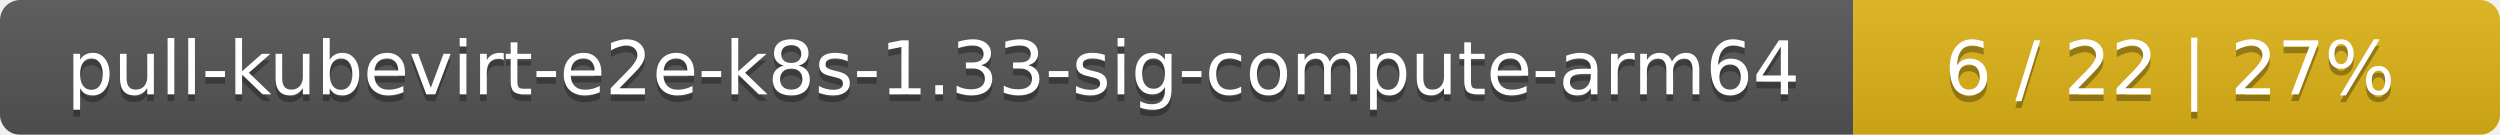
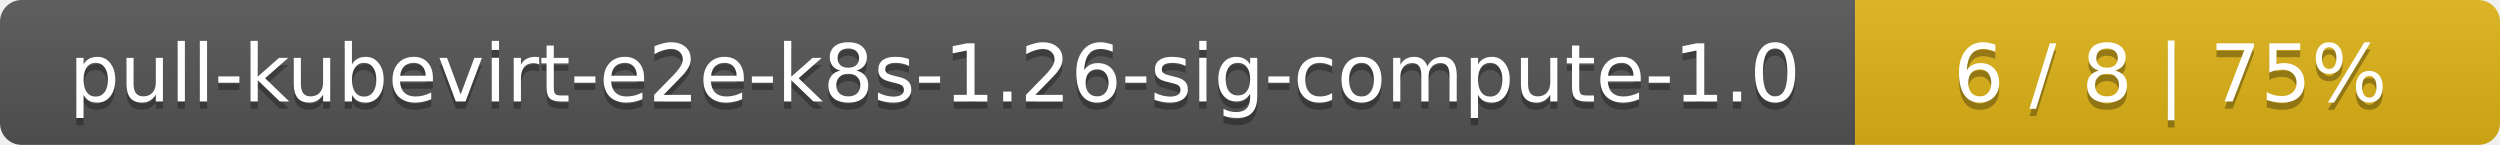
- <svg xmlns="http://www.w3.org/2000/svg" width="371" height="20">
+ <svg xmlns="http://www.w3.org/2000/svg" width="345" height="20">
  <linearGradient id="smooth" x2="0" y2="100%">
    <stop offset="0" stop-color="#bbb" stop-opacity=".1" />
    <stop offset="1" stop-opacity=".1" />
  </linearGradient>
  <mask id="round">
-     <rect width="371" height="20" rx="3" fill="#fff" />
+     <rect width="345" height="20" rx="3" fill="#fff" />
  </mask>
  <g mask="url(#round)">
-     <rect width="275" height="20" fill="#555" />
-     <rect x="275" width="96" height="20" fill="#dfb317" />
-     <rect width="371" height="20" fill="url(#smooth)" />
+     <rect width="256" height="20" fill="#555" />
+     <rect x="256" width="89" height="20" fill="#dfb317" />
+     <rect width="345" height="20" fill="url(#smooth)" />
  </g>
  <g fill="#fff" text-anchor="middle" font-family="DejaVu Sans,Verdana,Geneva,sans-serif" font-size="11">
-     <text x="138.5" y="15" fill="#010101" fill-opacity=".3">pull-kubevirt-e2e-k8s-1.33-sig-compute-arm64</text>
-     <text x="138.5" y="14">pull-kubevirt-e2e-k8s-1.33-sig-compute-arm64</text>
-     <text x="322" y="15" fill="#010101" fill-opacity=".3">6 / 22    |    27%</text>
-     <text x="322" y="14">6 / 22    |    27%</text>
+     <text x="129" y="15" fill="#010101" fill-opacity=".3">pull-kubevirt-e2e-k8s-1.26-sig-compute-1.0</text>
+     <text x="129" y="14">pull-kubevirt-e2e-k8s-1.26-sig-compute-1.0</text>
+     <text x="299.5" y="15" fill="#010101" fill-opacity=".3">6 / 8    |    75%</text>
+     <text x="299.5" y="14">6 / 8    |    75%</text>
  </g>
</svg>
